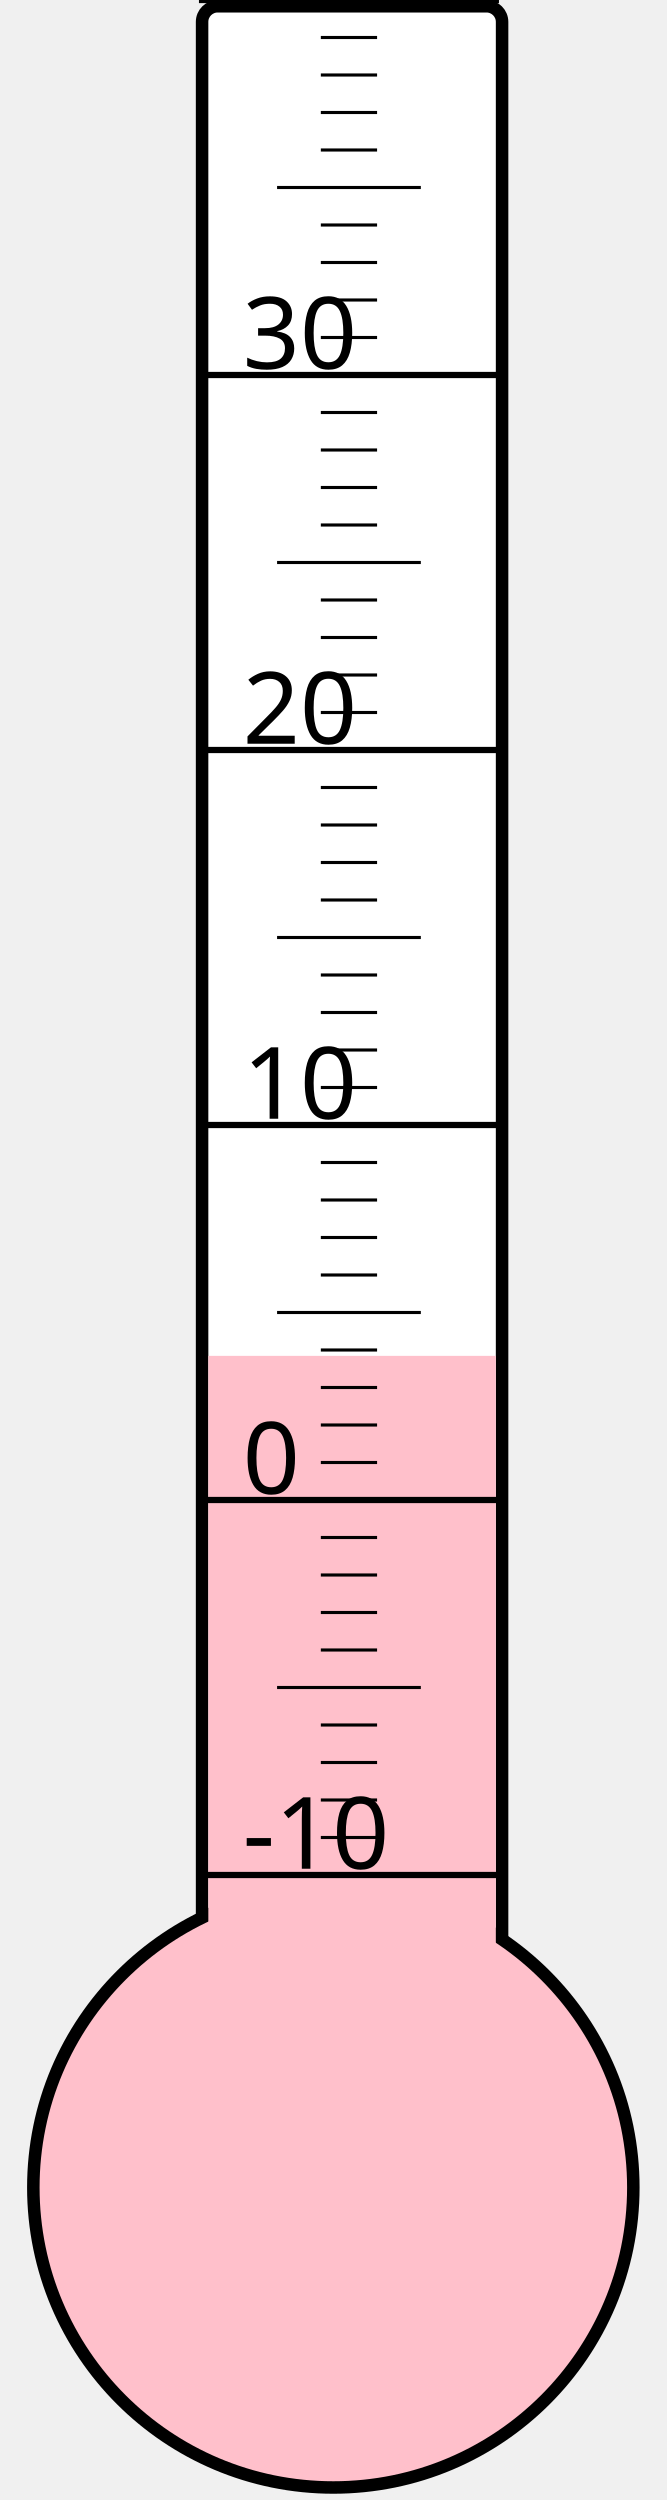
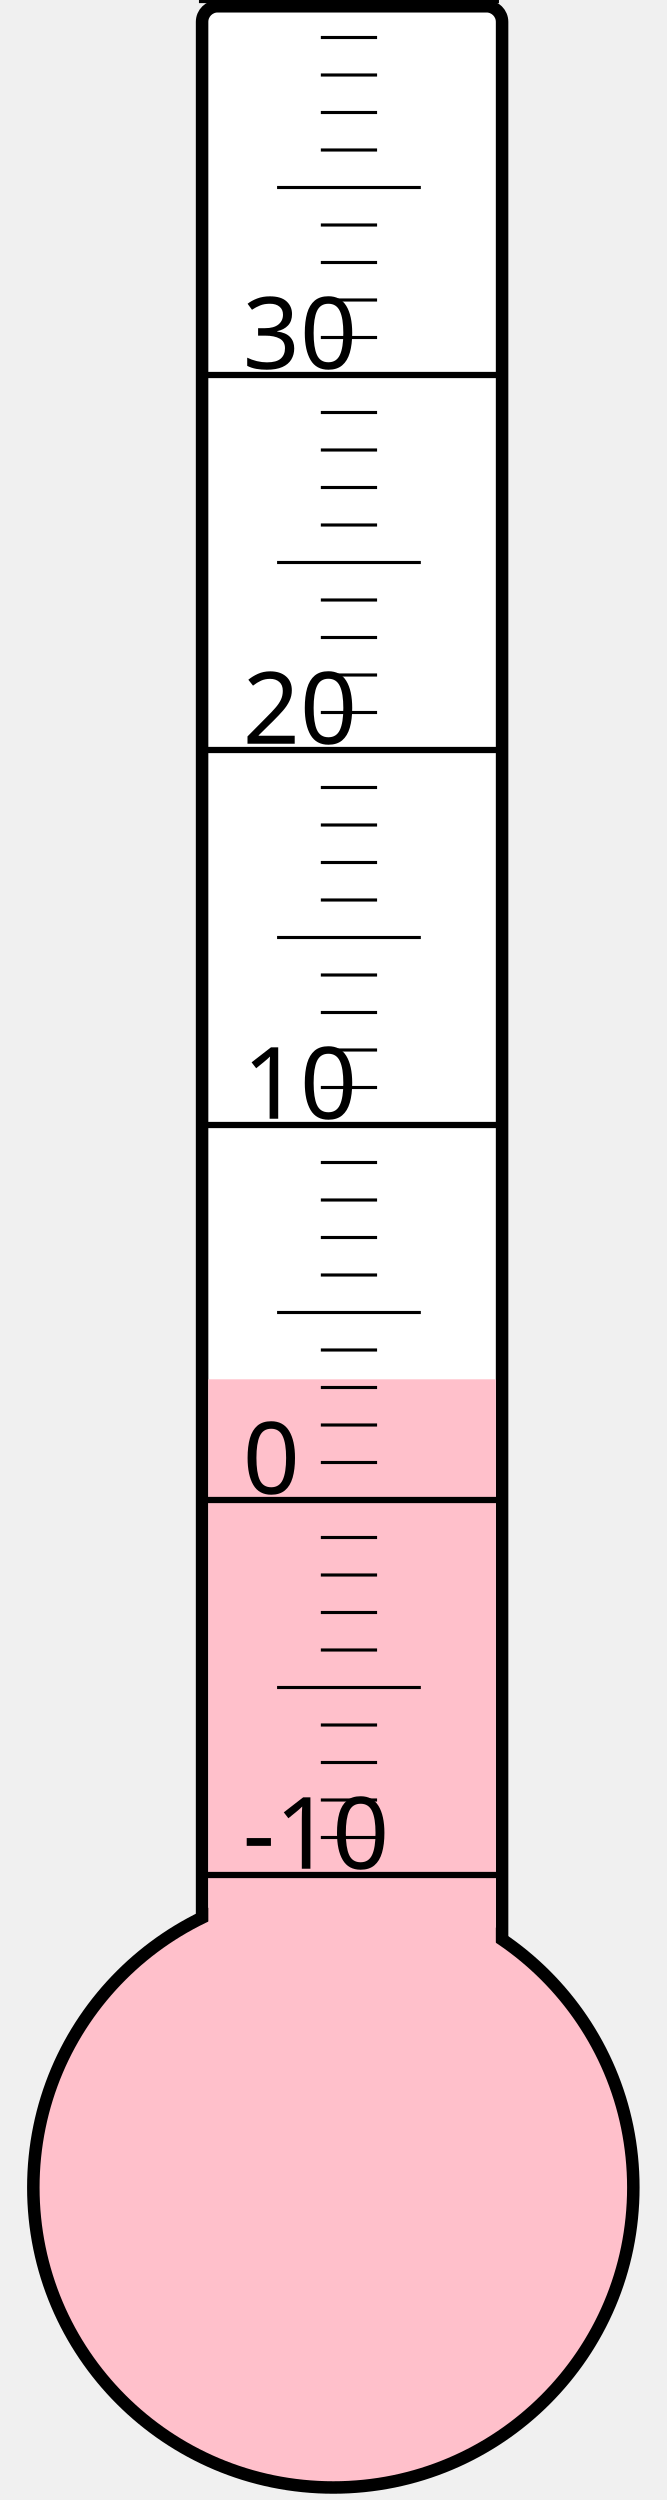
<svg xmlns="http://www.w3.org/2000/svg" width="40px" height="150px" viewBox="0 0 200 800">
  <rect width="200" height="800" x="0" y="0" style="fill: #ffffeb; fill-opacity: 0;" />
  <rect width="96" height="680" x="58" y="2" rx="5" ry="5" style="fill: white; fill-opacity: 1; stroke: black; stroke-width: 4;" />
  <circle cx="100" cy="700" r="96" style="fill: pink; stroke: black; stroke-width: 4;" />
-   <rect width="92" height="266.125" x="60" y="433.875" style="fill: pink; fill-opacity: 1; stroke-width: 0;" />
+   <rect width="92" height="258.625" x="60" y="441.375" style="fill: pink; fill-opacity: 1; stroke-width: 0;" />
  <text x="71" y="598" style="font-family: sans-serif; font-size: 24pt;">-10</text>
  <text x="71" y="478" style="font-family: sans-serif; font-size: 24pt;">0</text>
  <text x="71" y="358" style="font-family: sans-serif; font-size: 24pt;">10</text>
  <text x="71" y="238" style="font-family: sans-serif; font-size: 24pt;">20</text>
  <text x="71" y="118" style="font-family: sans-serif; font-size: 24pt;">30</text>
  <g style="stroke: black;">
    <line x1="57" y1="600" x2="153" y2="600" style="stroke-width: 2;" />
    <line x1="96" y1="588" x2="114" y2="588" style="stroke-width: 1;" />
    <line x1="96" y1="576" x2="114" y2="576" style="stroke-width: 1;" />
    <line x1="96" y1="564" x2="114" y2="564" style="stroke-width: 1;" />
    <line x1="96" y1="552" x2="114" y2="552" style="stroke-width: 1;" />
    <line x1="82" y1="540" x2="128" y2="540" style="stroke-width: 1;" />
    <line x1="96" y1="528" x2="114" y2="528" style="stroke-width: 1;" />
    <line x1="96" y1="516" x2="114" y2="516" style="stroke-width: 1;" />
    <line x1="96" y1="504" x2="114" y2="504" style="stroke-width: 1;" />
    <line x1="96" y1="492" x2="114" y2="492" style="stroke-width: 1;" />
    <line x1="57" y1="480" x2="153" y2="480" style="stroke-width: 2;" />
    <line x1="96" y1="468" x2="114" y2="468" style="stroke-width: 1;" />
    <line x1="96" y1="456" x2="114" y2="456" style="stroke-width: 1;" />
    <line x1="96" y1="444" x2="114" y2="444" style="stroke-width: 1;" />
    <line x1="96" y1="432" x2="114" y2="432" style="stroke-width: 1;" />
    <line x1="82" y1="420" x2="128" y2="420" style="stroke-width: 1;" />
    <line x1="96" y1="408" x2="114" y2="408" style="stroke-width: 1;" />
    <line x1="96" y1="396" x2="114" y2="396" style="stroke-width: 1;" />
    <line x1="96" y1="384" x2="114" y2="384" style="stroke-width: 1;" />
    <line x1="96" y1="372" x2="114" y2="372" style="stroke-width: 1;" />
    <line x1="57" y1="360" x2="153" y2="360" style="stroke-width: 2;" />
    <line x1="96" y1="348" x2="114" y2="348" style="stroke-width: 1;" />
    <line x1="96" y1="336" x2="114" y2="336" style="stroke-width: 1;" />
    <line x1="96" y1="324" x2="114" y2="324" style="stroke-width: 1;" />
    <line x1="96" y1="312" x2="114" y2="312" style="stroke-width: 1;" />
    <line x1="82" y1="300" x2="128" y2="300" style="stroke-width: 1;" />
    <line x1="96" y1="288" x2="114" y2="288" style="stroke-width: 1;" />
    <line x1="96" y1="276" x2="114" y2="276" style="stroke-width: 1;" />
    <line x1="96" y1="264" x2="114" y2="264" style="stroke-width: 1;" />
    <line x1="96" y1="252" x2="114" y2="252" style="stroke-width: 1;" />
    <line x1="57" y1="240" x2="153" y2="240" style="stroke-width: 2;" />
    <line x1="96" y1="228" x2="114" y2="228" style="stroke-width: 1;" />
    <line x1="96" y1="216" x2="114" y2="216" style="stroke-width: 1;" />
    <line x1="96" y1="204" x2="114" y2="204" style="stroke-width: 1;" />
    <line x1="96" y1="192" x2="114" y2="192" style="stroke-width: 1;" />
    <line x1="82" y1="180" x2="128" y2="180" style="stroke-width: 1;" />
    <line x1="96" y1="168" x2="114" y2="168" style="stroke-width: 1;" />
    <line x1="96" y1="156" x2="114" y2="156" style="stroke-width: 1;" />
    <line x1="96" y1="144" x2="114" y2="144" style="stroke-width: 1;" />
    <line x1="96" y1="132" x2="114" y2="132" style="stroke-width: 1;" />
    <line x1="57" y1="120" x2="153" y2="120" style="stroke-width: 2;" />
    <line x1="96" y1="108" x2="114" y2="108" style="stroke-width: 1;" />
    <line x1="96" y1="96" x2="114" y2="96" style="stroke-width: 1;" />
    <line x1="96" y1="84" x2="114" y2="84" style="stroke-width: 1;" />
    <line x1="96" y1="72" x2="114" y2="72" style="stroke-width: 1;" />
    <line x1="82" y1="60" x2="128" y2="60" style="stroke-width: 1;" />
    <line x1="96" y1="48" x2="114" y2="48" style="stroke-width: 1;" />
    <line x1="96" y1="36" x2="114" y2="36" style="stroke-width: 1;" />
    <line x1="96" y1="24" x2="114" y2="24" style="stroke-width: 1;" />
    <line x1="96" y1="12" x2="114" y2="12" style="stroke-width: 1;" />
    <line x1="57" y1="0" x2="153" y2="0" style="stroke-width: 2;" />
  </g>
</svg>
